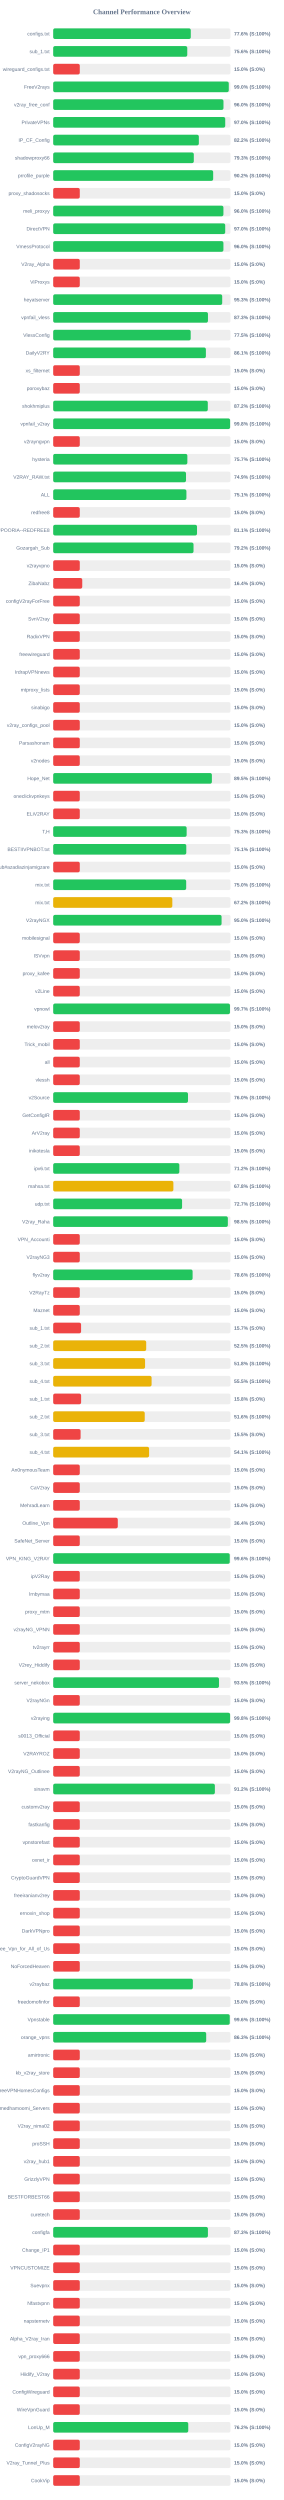
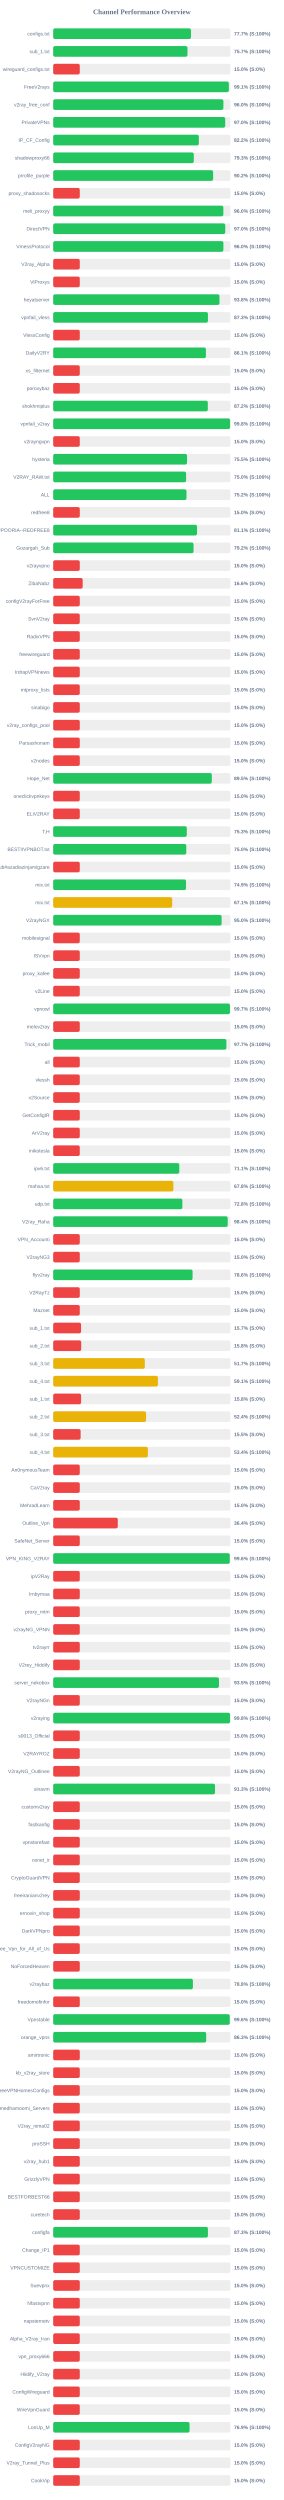
<svg xmlns="http://www.w3.org/2000/svg" width="800" height="7050" version="1.1">
  <style>
        .row { font: 14px Arial; fill: #64748b; }
        .score { font: bold 14px Arial; fill: #64748b; }
    </style>
  <text x="400" y="40" text-anchor="middle" font-size="20px" font-weight="bold" fill="#64748b">Channel Performance Overview</text>
  <rect x="150" y="80" width="500" height="30" fill="#eee" rx="5" />
-   <rect x="150" y="80" width="388.0" height="30" fill="#22c55e" rx="5" />
+   <rect x="150" y="80" width="388.55" height="30" fill="#22c55e" rx="5" />
  <text x="140" y="100" text-anchor="end" class="row">configs.txt</text>
-   <text x="660" y="100" text-anchor="start" class="score">77.6% (S:100%)</text>
+   <text x="660" y="100" text-anchor="start" class="score">77.7% (S:100%)</text>
  <rect x="150" y="130" width="500" height="30" fill="#eee" rx="5" />
-   <rect x="150" y="130" width="378.1" height="30" fill="#22c55e" rx="5" />
+   <rect x="150" y="130" width="378.7" height="30" fill="#22c55e" rx="5" />
  <text x="140" y="150" text-anchor="end" class="row">sub_1.txt</text>
-   <text x="660" y="150" text-anchor="start" class="score">75.6% (S:100%)</text>
+   <text x="660" y="150" text-anchor="start" class="score">75.7% (S:100%)</text>
  <rect x="150" y="180" width="500" height="30" fill="#eee" rx="5" />
  <rect x="150" y="180" width="75.0" height="30" fill="#ef4444" rx="5" />
  <text x="140" y="200" text-anchor="end" class="row">wireguard_configs.txt</text>
  <text x="660" y="200" text-anchor="start" class="score">15.0% (S:0%)</text>
  <rect x="150" y="230" width="500" height="30" fill="#eee" rx="5" />
-   <rect x="150" y="230" width="495.15" height="30" fill="#22c55e" rx="5" />
+   <rect x="150" y="230" width="495.35" height="30" fill="#22c55e" rx="5" />
  <text x="140" y="250" text-anchor="end" class="row">FreeV2rays</text>
-   <text x="660" y="250" text-anchor="start" class="score">99.0% (S:100%)</text>
+   <text x="660" y="250" text-anchor="start" class="score">99.1% (S:100%)</text>
  <rect x="150" y="280" width="500" height="30" fill="#eee" rx="5" />
-   <rect x="150" y="280" width="480.2" height="30" fill="#22c55e" rx="5" />
+   <rect x="150" y="280" width="480.0" height="30" fill="#22c55e" rx="5" />
  <text x="140" y="300" text-anchor="end" class="row">v2ray_free_conf</text>
  <text x="660" y="300" text-anchor="start" class="score">96.0% (S:100%)</text>
  <rect x="150" y="330" width="500" height="30" fill="#eee" rx="5" />
-   <rect x="150" y="330" width="485.15" height="30" fill="#22c55e" rx="5" />
+   <rect x="150" y="330" width="485.1" height="30" fill="#22c55e" rx="5" />
  <text x="140" y="350" text-anchor="end" class="row">PrivateVPNs</text>
  <text x="660" y="350" text-anchor="start" class="score">97.0% (S:100%)</text>
  <rect x="150" y="380" width="500" height="30" fill="#eee" rx="5" />
  <rect x="150" y="380" width="410.75" height="30" fill="#22c55e" rx="5" />
  <text x="140" y="400" text-anchor="end" class="row">IP_CF_Config</text>
  <text x="660" y="400" text-anchor="start" class="score">82.2% (S:100%)</text>
  <rect x="150" y="430" width="500" height="30" fill="#eee" rx="5" />
-   <rect x="150" y="430" width="396.55" height="30" fill="#22c55e" rx="5" />
+   <rect x="150" y="430" width="396.5" height="30" fill="#22c55e" rx="5" />
  <text x="140" y="450" text-anchor="end" class="row">shadowproxy66</text>
  <text x="660" y="450" text-anchor="start" class="score">79.3% (S:100%)</text>
  <rect x="150" y="480" width="500" height="30" fill="#eee" rx="5" />
-   <rect x="150" y="480" width="451.15" height="30" fill="#22c55e" rx="5" />
+   <rect x="150" y="480" width="451.05" height="30" fill="#22c55e" rx="5" />
  <text x="140" y="500" text-anchor="end" class="row">prrofile_purple</text>
  <text x="660" y="500" text-anchor="start" class="score">90.2% (S:100%)</text>
  <rect x="150" y="530" width="500" height="30" fill="#eee" rx="5" />
  <rect x="150" y="530" width="75.0" height="30" fill="#ef4444" rx="5" />
  <text x="140" y="550" text-anchor="end" class="row">proxy_shadosocks</text>
  <text x="660" y="550" text-anchor="start" class="score">15.0% (S:0%)</text>
  <rect x="150" y="580" width="500" height="30" fill="#eee" rx="5" />
-   <rect x="150" y="580" width="480.05" height="30" fill="#22c55e" rx="5" />
+   <rect x="150" y="580" width="479.85" height="30" fill="#22c55e" rx="5" />
  <text x="140" y="600" text-anchor="end" class="row">meli_proxyy</text>
  <text x="660" y="600" text-anchor="start" class="score">96.0% (S:100%)</text>
  <rect x="150" y="630" width="500" height="30" fill="#eee" rx="5" />
-   <rect x="150" y="630" width="485.1" height="30" fill="#22c55e" rx="5" />
+   <rect x="150" y="630" width="485.2" height="30" fill="#22c55e" rx="5" />
  <text x="140" y="650" text-anchor="end" class="row">DirectVPN</text>
  <text x="660" y="650" text-anchor="start" class="score">97.0% (S:100%)</text>
  <rect x="150" y="680" width="500" height="30" fill="#eee" rx="5" />
-   <rect x="150" y="680" width="480.05" height="30" fill="#22c55e" rx="5" />
+   <rect x="150" y="680" width="480.0" height="30" fill="#22c55e" rx="5" />
  <text x="140" y="700" text-anchor="end" class="row">VmessProtocol</text>
  <text x="660" y="700" text-anchor="start" class="score">96.0% (S:100%)</text>
  <rect x="150" y="730" width="500" height="30" fill="#eee" rx="5" />
  <rect x="150" y="730" width="75.0" height="30" fill="#ef4444" rx="5" />
  <text x="140" y="750" text-anchor="end" class="row">V2ray_Alpha</text>
  <text x="660" y="750" text-anchor="start" class="score">15.0% (S:0%)</text>
  <rect x="150" y="780" width="500" height="30" fill="#eee" rx="5" />
  <rect x="150" y="780" width="75.0" height="30" fill="#ef4444" rx="5" />
  <text x="140" y="800" text-anchor="end" class="row">ViProxys</text>
  <text x="660" y="800" text-anchor="start" class="score">15.0% (S:0%)</text>
  <rect x="150" y="830" width="500" height="30" fill="#eee" rx="5" />
-   <rect x="150" y="830" width="476.6" height="30" fill="#22c55e" rx="5" />
+   <rect x="150" y="830" width="468.95" height="30" fill="#22c55e" rx="5" />
  <text x="140" y="850" text-anchor="end" class="row">heyatserver</text>
-   <text x="660" y="850" text-anchor="start" class="score">95.3% (S:100%)</text>
+   <text x="660" y="850" text-anchor="start" class="score">93.8% (S:100%)</text>
  <rect x="150" y="880" width="500" height="30" fill="#eee" rx="5" />
-   <rect x="150" y="880" width="436.45" height="30" fill="#22c55e" rx="5" />
+   <rect x="150" y="880" width="436.4" height="30" fill="#22c55e" rx="5" />
  <text x="140" y="900" text-anchor="end" class="row">vpnfail_vless</text>
  <text x="660" y="900" text-anchor="start" class="score">87.3% (S:100%)</text>
  <rect x="150" y="930" width="500" height="30" fill="#eee" rx="5" />
-   <rect x="150" y="930" width="387.75" height="30" fill="#22c55e" rx="5" />
+   <rect x="150" y="930" width="75.0" height="30" fill="#ef4444" rx="5" />
  <text x="140" y="950" text-anchor="end" class="row">VlessConfig</text>
-   <text x="660" y="950" text-anchor="start" class="score">77.5% (S:100%)</text>
+   <text x="660" y="950" text-anchor="start" class="score">15.0% (S:0%)</text>
  <rect x="150" y="980" width="500" height="30" fill="#eee" rx="5" />
-   <rect x="150" y="980" width="430.6" height="30" fill="#22c55e" rx="5" />
+   <rect x="150" y="980" width="430.7" height="30" fill="#22c55e" rx="5" />
  <text x="140" y="1000" text-anchor="end" class="row">DailyV2RY</text>
  <text x="660" y="1000" text-anchor="start" class="score">86.1% (S:100%)</text>
  <rect x="150" y="1030" width="500" height="30" fill="#eee" rx="5" />
  <rect x="150" y="1030" width="75.0" height="30" fill="#ef4444" rx="5" />
  <text x="140" y="1050" text-anchor="end" class="row">xs_filternet</text>
  <text x="660" y="1050" text-anchor="start" class="score">15.0% (S:0%)</text>
  <rect x="150" y="1080" width="500" height="30" fill="#eee" rx="5" />
  <rect x="150" y="1080" width="75.0" height="30" fill="#ef4444" rx="5" />
  <text x="140" y="1100" text-anchor="end" class="row">poroxybaz</text>
  <text x="660" y="1100" text-anchor="start" class="score">15.0% (S:0%)</text>
  <rect x="150" y="1130" width="500" height="30" fill="#eee" rx="5" />
-   <rect x="150" y="1130" width="436.0" height="30" fill="#22c55e" rx="5" />
+   <rect x="150" y="1130" width="436.05" height="30" fill="#22c55e" rx="5" />
  <text x="140" y="1150" text-anchor="end" class="row">shokhmiplus</text>
  <text x="660" y="1150" text-anchor="start" class="score">87.2% (S:100%)</text>
  <rect x="150" y="1180" width="500" height="30" fill="#eee" rx="5" />
  <rect x="150" y="1180" width="498.9" height="30" fill="#22c55e" rx="5" />
  <text x="140" y="1200" text-anchor="end" class="row">vpnfail_v2ray</text>
  <text x="660" y="1200" text-anchor="start" class="score">99.8% (S:100%)</text>
  <rect x="150" y="1230" width="500" height="30" fill="#eee" rx="5" />
  <rect x="150" y="1230" width="75.0" height="30" fill="#ef4444" rx="5" />
  <text x="140" y="1250" text-anchor="end" class="row">v2rayngvpn</text>
  <text x="660" y="1250" text-anchor="start" class="score">15.0% (S:0%)</text>
  <rect x="150" y="1280" width="500" height="30" fill="#eee" rx="5" />
-   <rect x="150" y="1280" width="378.35" height="30" fill="#22c55e" rx="5" />
+   <rect x="150" y="1280" width="377.45" height="30" fill="#22c55e" rx="5" />
  <text x="140" y="1300" text-anchor="end" class="row">hysteria</text>
-   <text x="660" y="1300" text-anchor="start" class="score">75.7% (S:100%)</text>
+   <text x="660" y="1300" text-anchor="start" class="score">75.5% (S:100%)</text>
  <rect x="150" y="1330" width="500" height="30" fill="#eee" rx="5" />
-   <rect x="150" y="1330" width="374.55" height="30" fill="#22c55e" rx="5" />
+   <rect x="150" y="1330" width="374.8" height="30" fill="#22c55e" rx="5" />
  <text x="140" y="1350" text-anchor="end" class="row">V2RAY_RAW.txt</text>
-   <text x="660" y="1350" text-anchor="start" class="score">74.9% (S:100%)</text>
+   <text x="660" y="1350" text-anchor="start" class="score">75.0% (S:100%)</text>
  <rect x="150" y="1380" width="500" height="30" fill="#eee" rx="5" />
-   <rect x="150" y="1380" width="375.7" height="30" fill="#22c55e" rx="5" />
+   <rect x="150" y="1380" width="375.95" height="30" fill="#22c55e" rx="5" />
  <text x="140" y="1400" text-anchor="end" class="row">ALL</text>
-   <text x="660" y="1400" text-anchor="start" class="score">75.1% (S:100%)</text>
+   <text x="660" y="1400" text-anchor="start" class="score">75.2% (S:100%)</text>
  <rect x="150" y="1430" width="500" height="30" fill="#eee" rx="5" />
  <rect x="150" y="1430" width="75.0" height="30" fill="#ef4444" rx="5" />
  <text x="140" y="1450" text-anchor="end" class="row">redfree8</text>
  <text x="660" y="1450" text-anchor="start" class="score">15.0% (S:0%)</text>
  <rect x="150" y="1480" width="500" height="30" fill="#eee" rx="5" />
-   <rect x="150" y="1480" width="405.6" height="30" fill="#22c55e" rx="5" />
+   <rect x="150" y="1480" width="405.65" height="30" fill="#22c55e" rx="5" />
  <text x="140" y="1500" text-anchor="end" class="row">POORIA--REDFREE8.txt#POORIA--REDFREE8</text>
  <text x="660" y="1500" text-anchor="start" class="score">81.1% (S:100%)</text>
  <rect x="150" y="1530" width="500" height="30" fill="#eee" rx="5" />
-   <rect x="150" y="1530" width="395.75" height="30" fill="#22c55e" rx="5" />
+   <rect x="150" y="1530" width="395.8" height="30" fill="#22c55e" rx="5" />
  <text x="140" y="1550" text-anchor="end" class="row">Gozargah_Sub</text>
  <text x="660" y="1550" text-anchor="start" class="score">79.2% (S:100%)</text>
  <rect x="150" y="1580" width="500" height="30" fill="#eee" rx="5" />
  <rect x="150" y="1580" width="75.0" height="30" fill="#ef4444" rx="5" />
  <text x="140" y="1600" text-anchor="end" class="row">v2rayvpno</text>
  <text x="660" y="1600" text-anchor="start" class="score">15.0% (S:0%)</text>
  <rect x="150" y="1630" width="500" height="30" fill="#eee" rx="5" />
-   <rect x="150" y="1630" width="81.95" height="30" fill="#ef4444" rx="5" />
+   <rect x="150" y="1630" width="83.15" height="30" fill="#ef4444" rx="5" />
  <text x="140" y="1650" text-anchor="end" class="row">ZibaNabz</text>
-   <text x="660" y="1650" text-anchor="start" class="score">16.4% (S:0%)</text>
+   <text x="660" y="1650" text-anchor="start" class="score">16.6% (S:0%)</text>
  <rect x="150" y="1680" width="500" height="30" fill="#eee" rx="5" />
  <rect x="150" y="1680" width="75.0" height="30" fill="#ef4444" rx="5" />
  <text x="140" y="1700" text-anchor="end" class="row">configV2rayForFree</text>
  <text x="660" y="1700" text-anchor="start" class="score">15.0% (S:0%)</text>
  <rect x="150" y="1730" width="500" height="30" fill="#eee" rx="5" />
  <rect x="150" y="1730" width="75.0" height="30" fill="#ef4444" rx="5" />
  <text x="140" y="1750" text-anchor="end" class="row">SvnV2ray</text>
  <text x="660" y="1750" text-anchor="start" class="score">15.0% (S:0%)</text>
  <rect x="150" y="1780" width="500" height="30" fill="#eee" rx="5" />
  <rect x="150" y="1780" width="75.0" height="30" fill="#ef4444" rx="5" />
  <text x="140" y="1800" text-anchor="end" class="row">RadixVPN</text>
  <text x="660" y="1800" text-anchor="start" class="score">15.0% (S:0%)</text>
  <rect x="150" y="1830" width="500" height="30" fill="#eee" rx="5" />
  <rect x="150" y="1830" width="75.0" height="30" fill="#ef4444" rx="5" />
  <text x="140" y="1850" text-anchor="end" class="row">freewireguard</text>
  <text x="660" y="1850" text-anchor="start" class="score">15.0% (S:0%)</text>
  <rect x="150" y="1880" width="500" height="30" fill="#eee" rx="5" />
  <rect x="150" y="1880" width="75.0" height="30" fill="#ef4444" rx="5" />
  <text x="140" y="1900" text-anchor="end" class="row">IrdrapVPNnews</text>
  <text x="660" y="1900" text-anchor="start" class="score">15.0% (S:0%)</text>
  <rect x="150" y="1930" width="500" height="30" fill="#eee" rx="5" />
  <rect x="150" y="1930" width="75.0" height="30" fill="#ef4444" rx="5" />
  <text x="140" y="1950" text-anchor="end" class="row">mtproxy_lists</text>
  <text x="660" y="1950" text-anchor="start" class="score">15.0% (S:0%)</text>
  <rect x="150" y="1980" width="500" height="30" fill="#eee" rx="5" />
  <rect x="150" y="1980" width="75.0" height="30" fill="#ef4444" rx="5" />
  <text x="140" y="2000" text-anchor="end" class="row">sinabigo</text>
  <text x="660" y="2000" text-anchor="start" class="score">15.0% (S:0%)</text>
  <rect x="150" y="2030" width="500" height="30" fill="#eee" rx="5" />
  <rect x="150" y="2030" width="75.0" height="30" fill="#ef4444" rx="5" />
  <text x="140" y="2050" text-anchor="end" class="row">v2ray_configs_pool</text>
  <text x="660" y="2050" text-anchor="start" class="score">15.0% (S:0%)</text>
  <rect x="150" y="2080" width="500" height="30" fill="#eee" rx="5" />
  <rect x="150" y="2080" width="75.0" height="30" fill="#ef4444" rx="5" />
  <text x="140" y="2100" text-anchor="end" class="row">Parsashonam</text>
  <text x="660" y="2100" text-anchor="start" class="score">15.0% (S:0%)</text>
  <rect x="150" y="2130" width="500" height="30" fill="#eee" rx="5" />
  <rect x="150" y="2130" width="75.0" height="30" fill="#ef4444" rx="5" />
  <text x="140" y="2150" text-anchor="end" class="row">v2nodes</text>
  <text x="660" y="2150" text-anchor="start" class="score">15.0% (S:0%)</text>
  <rect x="150" y="2180" width="500" height="30" fill="#eee" rx="5" />
-   <rect x="150" y="2180" width="447.5" height="30" fill="#22c55e" rx="5" />
+   <rect x="150" y="2180" width="447.3" height="30" fill="#22c55e" rx="5" />
  <text x="140" y="2200" text-anchor="end" class="row">Hope_Net</text>
  <text x="660" y="2200" text-anchor="start" class="score">89.5% (S:100%)</text>
  <rect x="150" y="2230" width="500" height="30" fill="#eee" rx="5" />
  <rect x="150" y="2230" width="75.0" height="30" fill="#ef4444" rx="5" />
  <text x="140" y="2250" text-anchor="end" class="row">oneclickvpnkeys</text>
  <text x="660" y="2250" text-anchor="start" class="score">15.0% (S:0%)</text>
  <rect x="150" y="2280" width="500" height="30" fill="#eee" rx="5" />
  <rect x="150" y="2280" width="75.0" height="30" fill="#ef4444" rx="5" />
  <text x="140" y="2300" text-anchor="end" class="row">ELiV2RAY</text>
  <text x="660" y="2300" text-anchor="start" class="score">15.0% (S:0%)</text>
  <rect x="150" y="2330" width="500" height="30" fill="#eee" rx="5" />
-   <rect x="150" y="2330" width="376.35" height="30" fill="#22c55e" rx="5" />
+   <rect x="150" y="2330" width="376.75" height="30" fill="#22c55e" rx="5" />
  <text x="140" y="2350" text-anchor="end" class="row">T,H</text>
  <text x="660" y="2350" text-anchor="start" class="score">75.3% (S:100%)</text>
  <rect x="150" y="2380" width="500" height="30" fill="#eee" rx="5" />
-   <rect x="150" y="2380" width="375.35" height="30" fill="#22c55e" rx="5" />
+   <rect x="150" y="2380" width="375.25" height="30" fill="#22c55e" rx="5" />
  <text x="140" y="2400" text-anchor="end" class="row">BESTIIVPNBOT.txt</text>
-   <text x="660" y="2400" text-anchor="start" class="score">75.1% (S:100%)</text>
+   <text x="660" y="2400" text-anchor="start" class="score">75.0% (S:100%)</text>
  <rect x="150" y="2430" width="500" height="30" fill="#eee" rx="5" />
  <rect x="150" y="2430" width="75.0" height="30" fill="#ef4444" rx="5" />
  <text x="140" y="2450" text-anchor="end" class="row">Sub#azadiazinjamigzare</text>
  <text x="660" y="2450" text-anchor="start" class="score">15.0% (S:0%)</text>
  <rect x="150" y="2480" width="500" height="30" fill="#eee" rx="5" />
-   <rect x="150" y="2480" width="375.05" height="30" fill="#22c55e" rx="5" />
+   <rect x="150" y="2480" width="374.6" height="30" fill="#22c55e" rx="5" />
  <text x="140" y="2500" text-anchor="end" class="row">mix.txt</text>
-   <text x="660" y="2500" text-anchor="start" class="score">75.0% (S:100%)</text>
+   <text x="660" y="2500" text-anchor="start" class="score">74.9% (S:100%)</text>
  <rect x="150" y="2530" width="500" height="30" fill="#eee" rx="5" />
-   <rect x="150" y="2530" width="335.95" height="30" fill="#eab308" rx="5" />
+   <rect x="150" y="2530" width="335.55" height="30" fill="#eab308" rx="5" />
  <text x="140" y="2550" text-anchor="end" class="row">mix.txt</text>
-   <text x="660" y="2550" text-anchor="start" class="score">67.2% (S:100%)</text>
+   <text x="660" y="2550" text-anchor="start" class="score">67.1% (S:100%)</text>
  <rect x="150" y="2580" width="500" height="30" fill="#eee" rx="5" />
-   <rect x="150" y="2580" width="474.85" height="30" fill="#22c55e" rx="5" />
+   <rect x="150" y="2580" width="474.95" height="30" fill="#22c55e" rx="5" />
  <text x="140" y="2600" text-anchor="end" class="row">V2rayNGX</text>
  <text x="660" y="2600" text-anchor="start" class="score">95.0% (S:100%)</text>
  <rect x="150" y="2630" width="500" height="30" fill="#eee" rx="5" />
  <rect x="150" y="2630" width="75.0" height="30" fill="#ef4444" rx="5" />
  <text x="140" y="2650" text-anchor="end" class="row">mobilesignal</text>
  <text x="660" y="2650" text-anchor="start" class="score">15.0% (S:0%)</text>
  <rect x="150" y="2680" width="500" height="30" fill="#eee" rx="5" />
  <rect x="150" y="2680" width="75.0" height="30" fill="#ef4444" rx="5" />
  <text x="140" y="2700" text-anchor="end" class="row">ISVvpn</text>
  <text x="660" y="2700" text-anchor="start" class="score">15.0% (S:0%)</text>
  <rect x="150" y="2730" width="500" height="30" fill="#eee" rx="5" />
  <rect x="150" y="2730" width="75.0" height="30" fill="#ef4444" rx="5" />
  <text x="140" y="2750" text-anchor="end" class="row">proxy_kafee</text>
  <text x="660" y="2750" text-anchor="start" class="score">15.0% (S:0%)</text>
  <rect x="150" y="2780" width="500" height="30" fill="#eee" rx="5" />
  <rect x="150" y="2780" width="75.0" height="30" fill="#ef4444" rx="5" />
  <text x="140" y="2800" text-anchor="end" class="row">v2Line</text>
  <text x="660" y="2800" text-anchor="start" class="score">15.0% (S:0%)</text>
  <rect x="150" y="2830" width="500" height="30" fill="#eee" rx="5" />
-   <rect x="150" y="2830" width="498.55" height="30" fill="#22c55e" rx="5" />
+   <rect x="150" y="2830" width="498.5" height="30" fill="#22c55e" rx="5" />
  <text x="140" y="2850" text-anchor="end" class="row">vpnowl</text>
  <text x="660" y="2850" text-anchor="start" class="score">99.7% (S:100%)</text>
  <rect x="150" y="2880" width="500" height="30" fill="#eee" rx="5" />
  <rect x="150" y="2880" width="75.0" height="30" fill="#ef4444" rx="5" />
  <text x="140" y="2900" text-anchor="end" class="row">melov2ray</text>
  <text x="660" y="2900" text-anchor="start" class="score">15.0% (S:0%)</text>
  <rect x="150" y="2930" width="500" height="30" fill="#eee" rx="5" />
-   <rect x="150" y="2930" width="75.0" height="30" fill="#ef4444" rx="5" />
+   <rect x="150" y="2930" width="488.45" height="30" fill="#22c55e" rx="5" />
  <text x="140" y="2950" text-anchor="end" class="row">Trick_mobil</text>
-   <text x="660" y="2950" text-anchor="start" class="score">15.0% (S:0%)</text>
+   <text x="660" y="2950" text-anchor="start" class="score">97.7% (S:100%)</text>
  <rect x="150" y="2980" width="500" height="30" fill="#eee" rx="5" />
  <rect x="150" y="2980" width="75.0" height="30" fill="#ef4444" rx="5" />
  <text x="140" y="3000" text-anchor="end" class="row">all</text>
  <text x="660" y="3000" text-anchor="start" class="score">15.0% (S:0%)</text>
  <rect x="150" y="3030" width="500" height="30" fill="#eee" rx="5" />
  <rect x="150" y="3030" width="75.0" height="30" fill="#ef4444" rx="5" />
  <text x="140" y="3050" text-anchor="end" class="row">vlessh</text>
  <text x="660" y="3050" text-anchor="start" class="score">15.0% (S:0%)</text>
  <rect x="150" y="3080" width="500" height="30" fill="#eee" rx="5" />
-   <rect x="150" y="3080" width="380.15" height="30" fill="#22c55e" rx="5" />
+   <rect x="150" y="3080" width="75.0" height="30" fill="#ef4444" rx="5" />
  <text x="140" y="3100" text-anchor="end" class="row">v2Source</text>
-   <text x="660" y="3100" text-anchor="start" class="score">76.0% (S:100%)</text>
+   <text x="660" y="3100" text-anchor="start" class="score">15.0% (S:0%)</text>
  <rect x="150" y="3130" width="500" height="30" fill="#eee" rx="5" />
  <rect x="150" y="3130" width="75.0" height="30" fill="#ef4444" rx="5" />
  <text x="140" y="3150" text-anchor="end" class="row">GetConfigIR</text>
  <text x="660" y="3150" text-anchor="start" class="score">15.0% (S:0%)</text>
  <rect x="150" y="3180" width="500" height="30" fill="#eee" rx="5" />
  <rect x="150" y="3180" width="75.0" height="30" fill="#ef4444" rx="5" />
  <text x="140" y="3200" text-anchor="end" class="row">ArV2ray</text>
  <text x="660" y="3200" text-anchor="start" class="score">15.0% (S:0%)</text>
  <rect x="150" y="3230" width="500" height="30" fill="#eee" rx="5" />
  <rect x="150" y="3230" width="75.0" height="30" fill="#ef4444" rx="5" />
  <text x="140" y="3250" text-anchor="end" class="row">inikotesla</text>
  <text x="660" y="3250" text-anchor="start" class="score">15.0% (S:0%)</text>
  <rect x="150" y="3280" width="500" height="30" fill="#eee" rx="5" />
-   <rect x="150" y="3280" width="355.75" height="30" fill="#22c55e" rx="5" />
+   <rect x="150" y="3280" width="355.6" height="30" fill="#22c55e" rx="5" />
  <text x="140" y="3300" text-anchor="end" class="row">ipv6.txt</text>
-   <text x="660" y="3300" text-anchor="start" class="score">71.2% (S:100%)</text>
+   <text x="660" y="3300" text-anchor="start" class="score">71.1% (S:100%)</text>
  <rect x="150" y="3330" width="500" height="30" fill="#eee" rx="5" />
  <rect x="150" y="3330" width="338.95" height="30" fill="#eab308" rx="5" />
  <text x="140" y="3350" text-anchor="end" class="row">mahsa.txt</text>
  <text x="660" y="3350" text-anchor="start" class="score">67.8% (S:100%)</text>
  <rect x="150" y="3380" width="500" height="30" fill="#eee" rx="5" />
-   <rect x="150" y="3380" width="363.45" height="30" fill="#22c55e" rx="5" />
+   <rect x="150" y="3380" width="364.25" height="30" fill="#22c55e" rx="5" />
  <text x="140" y="3400" text-anchor="end" class="row">udp.txt</text>
-   <text x="660" y="3400" text-anchor="start" class="score">72.7% (S:100%)</text>
+   <text x="660" y="3400" text-anchor="start" class="score">72.8% (S:100%)</text>
  <rect x="150" y="3430" width="500" height="30" fill="#eee" rx="5" />
-   <rect x="150" y="3430" width="492.55" height="30" fill="#22c55e" rx="5" />
+   <rect x="150" y="3430" width="492.15" height="30" fill="#22c55e" rx="5" />
  <text x="140" y="3450" text-anchor="end" class="row">V2ray_Raha</text>
-   <text x="660" y="3450" text-anchor="start" class="score">98.5% (S:100%)</text>
+   <text x="660" y="3450" text-anchor="start" class="score">98.4% (S:100%)</text>
  <rect x="150" y="3480" width="500" height="30" fill="#eee" rx="5" />
  <rect x="150" y="3480" width="75.0" height="30" fill="#ef4444" rx="5" />
  <text x="140" y="3500" text-anchor="end" class="row">VPN_Accounti</text>
  <text x="660" y="3500" text-anchor="start" class="score">15.0% (S:0%)</text>
  <rect x="150" y="3530" width="500" height="30" fill="#eee" rx="5" />
  <rect x="150" y="3530" width="75.0" height="30" fill="#ef4444" rx="5" />
  <text x="140" y="3550" text-anchor="end" class="row">V2rayNG3</text>
  <text x="660" y="3550" text-anchor="start" class="score">15.0% (S:0%)</text>
  <rect x="150" y="3580" width="500" height="30" fill="#eee" rx="5" />
-   <rect x="150" y="3580" width="393.15" height="30" fill="#22c55e" rx="5" />
+   <rect x="150" y="3580" width="393.05" height="30" fill="#22c55e" rx="5" />
  <text x="140" y="3600" text-anchor="end" class="row">flyv2ray</text>
  <text x="660" y="3600" text-anchor="start" class="score">78.6% (S:100%)</text>
  <rect x="150" y="3630" width="500" height="30" fill="#eee" rx="5" />
  <rect x="150" y="3630" width="75.0" height="30" fill="#ef4444" rx="5" />
  <text x="140" y="3650" text-anchor="end" class="row">V2RayTz</text>
  <text x="660" y="3650" text-anchor="start" class="score">15.0% (S:0%)</text>
  <rect x="150" y="3680" width="500" height="30" fill="#eee" rx="5" />
  <rect x="150" y="3680" width="75.0" height="30" fill="#ef4444" rx="5" />
  <text x="140" y="3700" text-anchor="end" class="row">Maznet</text>
  <text x="660" y="3700" text-anchor="start" class="score">15.0% (S:0%)</text>
  <rect x="150" y="3730" width="500" height="30" fill="#eee" rx="5" />
  <rect x="150" y="3730" width="78.65" height="30" fill="#ef4444" rx="5" />
  <text x="140" y="3750" text-anchor="end" class="row">sub_1.txt</text>
  <text x="660" y="3750" text-anchor="start" class="score">15.7% (S:0%)</text>
  <rect x="150" y="3780" width="500" height="30" fill="#eee" rx="5" />
-   <rect x="150" y="3780" width="262.3" height="30" fill="#eab308" rx="5" />
+   <rect x="150" y="3780" width="79.05" height="30" fill="#ef4444" rx="5" />
  <text x="140" y="3800" text-anchor="end" class="row">sub_2.txt</text>
-   <text x="660" y="3800" text-anchor="start" class="score">52.5% (S:100%)</text>
+   <text x="660" y="3800" text-anchor="start" class="score">15.8% (S:0%)</text>
  <rect x="150" y="3830" width="500" height="30" fill="#eee" rx="5" />
-   <rect x="150" y="3830" width="259.1" height="30" fill="#eab308" rx="5" />
+   <rect x="150" y="3830" width="258.4" height="30" fill="#eab308" rx="5" />
  <text x="140" y="3850" text-anchor="end" class="row">sub_3.txt</text>
-   <text x="660" y="3850" text-anchor="start" class="score">51.8% (S:100%)</text>
+   <text x="660" y="3850" text-anchor="start" class="score">51.7% (S:100%)</text>
  <rect x="150" y="3880" width="500" height="30" fill="#eee" rx="5" />
-   <rect x="150" y="3880" width="277.5" height="30" fill="#eab308" rx="5" />
+   <rect x="150" y="3880" width="295.35" height="30" fill="#eab308" rx="5" />
  <text x="140" y="3900" text-anchor="end" class="row">sub_4.txt</text>
-   <text x="660" y="3900" text-anchor="start" class="score">55.5% (S:100%)</text>
+   <text x="660" y="3900" text-anchor="start" class="score">59.1% (S:100%)</text>
  <rect x="150" y="3930" width="500" height="30" fill="#eee" rx="5" />
  <rect x="150" y="3930" width="78.75" height="30" fill="#ef4444" rx="5" />
  <text x="140" y="3950" text-anchor="end" class="row">sub_1.txt</text>
  <text x="660" y="3950" text-anchor="start" class="score">15.8% (S:0%)</text>
  <rect x="150" y="3980" width="500" height="30" fill="#eee" rx="5" />
-   <rect x="150" y="3980" width="258.15" height="30" fill="#eab308" rx="5" />
+   <rect x="150" y="3980" width="261.9" height="30" fill="#eab308" rx="5" />
  <text x="140" y="4000" text-anchor="end" class="row">sub_2.txt</text>
-   <text x="660" y="4000" text-anchor="start" class="score">51.6% (S:100%)</text>
+   <text x="660" y="4000" text-anchor="start" class="score">52.4% (S:100%)</text>
  <rect x="150" y="4030" width="500" height="30" fill="#eee" rx="5" />
-   <rect x="150" y="4030" width="77.3" height="30" fill="#ef4444" rx="5" />
+   <rect x="150" y="4030" width="77.4" height="30" fill="#ef4444" rx="5" />
  <text x="140" y="4050" text-anchor="end" class="row">sub_3.txt</text>
  <text x="660" y="4050" text-anchor="start" class="score">15.5% (S:0%)</text>
  <rect x="150" y="4080" width="500" height="30" fill="#eee" rx="5" />
-   <rect x="150" y="4080" width="270.45" height="30" fill="#eab308" rx="5" />
+   <rect x="150" y="4080" width="267.0" height="30" fill="#eab308" rx="5" />
  <text x="140" y="4100" text-anchor="end" class="row">sub_4.txt</text>
-   <text x="660" y="4100" text-anchor="start" class="score">54.1% (S:100%)</text>
+   <text x="660" y="4100" text-anchor="start" class="score">53.4% (S:100%)</text>
  <rect x="150" y="4130" width="500" height="30" fill="#eee" rx="5" />
  <rect x="150" y="4130" width="75.0" height="30" fill="#ef4444" rx="5" />
  <text x="140" y="4150" text-anchor="end" class="row">An0nymousTeam</text>
  <text x="660" y="4150" text-anchor="start" class="score">15.0% (S:0%)</text>
  <rect x="150" y="4180" width="500" height="30" fill="#eee" rx="5" />
  <rect x="150" y="4180" width="75.0" height="30" fill="#ef4444" rx="5" />
  <text x="140" y="4200" text-anchor="end" class="row">CaV2ray</text>
  <text x="660" y="4200" text-anchor="start" class="score">15.0% (S:0%)</text>
  <rect x="150" y="4230" width="500" height="30" fill="#eee" rx="5" />
  <rect x="150" y="4230" width="75.0" height="30" fill="#ef4444" rx="5" />
  <text x="140" y="4250" text-anchor="end" class="row">MehradLearn</text>
  <text x="660" y="4250" text-anchor="start" class="score">15.0% (S:0%)</text>
  <rect x="150" y="4280" width="500" height="30" fill="#eee" rx="5" />
  <rect x="150" y="4280" width="182.15" height="30" fill="#ef4444" rx="5" />
  <text x="140" y="4300" text-anchor="end" class="row">Outline_Vpn</text>
  <text x="660" y="4300" text-anchor="start" class="score">36.4% (S:0%)</text>
  <rect x="150" y="4330" width="500" height="30" fill="#eee" rx="5" />
  <rect x="150" y="4330" width="75.0" height="30" fill="#ef4444" rx="5" />
  <text x="140" y="4350" text-anchor="end" class="row">SafeNet_Server</text>
  <text x="660" y="4350" text-anchor="start" class="score">15.0% (S:0%)</text>
  <rect x="150" y="4380" width="500" height="30" fill="#eee" rx="5" />
-   <rect x="150" y="4380" width="497.9" height="30" fill="#22c55e" rx="5" />
+   <rect x="150" y="4380" width="497.95" height="30" fill="#22c55e" rx="5" />
  <text x="140" y="4400" text-anchor="end" class="row">VPN_KING_V2RAY</text>
  <text x="660" y="4400" text-anchor="start" class="score">99.6% (S:100%)</text>
  <rect x="150" y="4430" width="500" height="30" fill="#eee" rx="5" />
  <rect x="150" y="4430" width="75.0" height="30" fill="#ef4444" rx="5" />
  <text x="140" y="4450" text-anchor="end" class="row">ipV2Ray</text>
  <text x="660" y="4450" text-anchor="start" class="score">15.0% (S:0%)</text>
  <rect x="150" y="4480" width="500" height="30" fill="#eee" rx="5" />
  <rect x="150" y="4480" width="75.0" height="30" fill="#ef4444" rx="5" />
  <text x="140" y="4500" text-anchor="end" class="row">lrnbymaa</text>
  <text x="660" y="4500" text-anchor="start" class="score">15.0% (S:0%)</text>
  <rect x="150" y="4530" width="500" height="30" fill="#eee" rx="5" />
  <rect x="150" y="4530" width="75.0" height="30" fill="#ef4444" rx="5" />
  <text x="140" y="4550" text-anchor="end" class="row">proxy_mtm</text>
  <text x="660" y="4550" text-anchor="start" class="score">15.0% (S:0%)</text>
  <rect x="150" y="4580" width="500" height="30" fill="#eee" rx="5" />
  <rect x="150" y="4580" width="75.0" height="30" fill="#ef4444" rx="5" />
  <text x="140" y="4600" text-anchor="end" class="row">v2rayNG_VPNN</text>
  <text x="660" y="4600" text-anchor="start" class="score">15.0% (S:0%)</text>
  <rect x="150" y="4630" width="500" height="30" fill="#eee" rx="5" />
  <rect x="150" y="4630" width="75.0" height="30" fill="#ef4444" rx="5" />
  <text x="140" y="4650" text-anchor="end" class="row">tv2rayrr</text>
  <text x="660" y="4650" text-anchor="start" class="score">15.0% (S:0%)</text>
  <rect x="150" y="4680" width="500" height="30" fill="#eee" rx="5" />
  <rect x="150" y="4680" width="75.0" height="30" fill="#ef4444" rx="5" />
  <text x="140" y="4700" text-anchor="end" class="row">V2rey_Hiddify</text>
  <text x="660" y="4700" text-anchor="start" class="score">15.0% (S:0%)</text>
  <rect x="150" y="4730" width="500" height="30" fill="#eee" rx="5" />
-   <rect x="150" y="4730" width="467.55" height="30" fill="#22c55e" rx="5" />
+   <rect x="150" y="4730" width="467.5" height="30" fill="#22c55e" rx="5" />
  <text x="140" y="4750" text-anchor="end" class="row">server_nekobox</text>
  <text x="660" y="4750" text-anchor="start" class="score">93.5% (S:100%)</text>
  <rect x="150" y="4780" width="500" height="30" fill="#eee" rx="5" />
  <rect x="150" y="4780" width="75.0" height="30" fill="#ef4444" rx="5" />
  <text x="140" y="4800" text-anchor="end" class="row">V2rayNGn</text>
  <text x="660" y="4800" text-anchor="start" class="score">15.0% (S:0%)</text>
  <rect x="150" y="4830" width="500" height="30" fill="#eee" rx="5" />
-   <rect x="150" y="4830" width="498.9" height="30" fill="#22c55e" rx="5" />
+   <rect x="150" y="4830" width="498.8" height="30" fill="#22c55e" rx="5" />
  <text x="140" y="4850" text-anchor="end" class="row">v2raying</text>
  <text x="660" y="4850" text-anchor="start" class="score">99.8% (S:100%)</text>
  <rect x="150" y="4880" width="500" height="30" fill="#eee" rx="5" />
  <rect x="150" y="4880" width="75.0" height="30" fill="#ef4444" rx="5" />
  <text x="140" y="4900" text-anchor="end" class="row">s0013_Official</text>
  <text x="660" y="4900" text-anchor="start" class="score">15.0% (S:0%)</text>
  <rect x="150" y="4930" width="500" height="30" fill="#eee" rx="5" />
  <rect x="150" y="4930" width="75.0" height="30" fill="#ef4444" rx="5" />
  <text x="140" y="4950" text-anchor="end" class="row">V2RAYROZ</text>
  <text x="660" y="4950" text-anchor="start" class="score">15.0% (S:0%)</text>
  <rect x="150" y="4980" width="500" height="30" fill="#eee" rx="5" />
  <rect x="150" y="4980" width="75.0" height="30" fill="#ef4444" rx="5" />
  <text x="140" y="5000" text-anchor="end" class="row">V2rayNG_Outlinee</text>
  <text x="660" y="5000" text-anchor="start" class="score">15.0% (S:0%)</text>
  <rect x="150" y="5030" width="500" height="30" fill="#eee" rx="5" />
-   <rect x="150" y="5030" width="455.95" height="30" fill="#22c55e" rx="5" />
+   <rect x="150" y="5030" width="456.3" height="30" fill="#22c55e" rx="5" />
  <text x="140" y="5050" text-anchor="end" class="row">sinavm</text>
-   <text x="660" y="5050" text-anchor="start" class="score">91.2% (S:100%)</text>
+   <text x="660" y="5050" text-anchor="start" class="score">91.3% (S:100%)</text>
  <rect x="150" y="5080" width="500" height="30" fill="#eee" rx="5" />
  <rect x="150" y="5080" width="75.0" height="30" fill="#ef4444" rx="5" />
  <text x="140" y="5100" text-anchor="end" class="row">customv2ray</text>
  <text x="660" y="5100" text-anchor="start" class="score">15.0% (S:0%)</text>
  <rect x="150" y="5130" width="500" height="30" fill="#eee" rx="5" />
  <rect x="150" y="5130" width="75.0" height="30" fill="#ef4444" rx="5" />
  <text x="140" y="5150" text-anchor="end" class="row">fastkanfig</text>
  <text x="660" y="5150" text-anchor="start" class="score">15.0% (S:0%)</text>
  <rect x="150" y="5180" width="500" height="30" fill="#eee" rx="5" />
  <rect x="150" y="5180" width="75.0" height="30" fill="#ef4444" rx="5" />
  <text x="140" y="5200" text-anchor="end" class="row">vpnstorefast</text>
  <text x="660" y="5200" text-anchor="start" class="score">15.0% (S:0%)</text>
  <rect x="150" y="5230" width="500" height="30" fill="#eee" rx="5" />
  <rect x="150" y="5230" width="75.0" height="30" fill="#ef4444" rx="5" />
  <text x="140" y="5250" text-anchor="end" class="row">oxnet_ir</text>
  <text x="660" y="5250" text-anchor="start" class="score">15.0% (S:0%)</text>
  <rect x="150" y="5280" width="500" height="30" fill="#eee" rx="5" />
  <rect x="150" y="5280" width="75.0" height="30" fill="#ef4444" rx="5" />
  <text x="140" y="5300" text-anchor="end" class="row">CryptoGuardVPN</text>
  <text x="660" y="5300" text-anchor="start" class="score">15.0% (S:0%)</text>
  <rect x="150" y="5330" width="500" height="30" fill="#eee" rx="5" />
  <rect x="150" y="5330" width="75.0" height="30" fill="#ef4444" rx="5" />
  <text x="140" y="5350" text-anchor="end" class="row">freeiranianv2rey</text>
  <text x="660" y="5350" text-anchor="start" class="score">15.0% (S:0%)</text>
  <rect x="150" y="5380" width="500" height="30" fill="#eee" rx="5" />
  <rect x="150" y="5380" width="75.0" height="30" fill="#ef4444" rx="5" />
  <text x="140" y="5400" text-anchor="end" class="row">ernoxin_shop</text>
  <text x="660" y="5400" text-anchor="start" class="score">15.0% (S:0%)</text>
  <rect x="150" y="5430" width="500" height="30" fill="#eee" rx="5" />
  <rect x="150" y="5430" width="75.0" height="30" fill="#ef4444" rx="5" />
  <text x="140" y="5450" text-anchor="end" class="row">DarkVPNpro</text>
  <text x="660" y="5450" text-anchor="start" class="score">15.0% (S:0%)</text>
  <rect x="150" y="5480" width="500" height="30" fill="#eee" rx="5" />
  <rect x="150" y="5480" width="75.0" height="30" fill="#ef4444" rx="5" />
  <text x="140" y="5500" text-anchor="end" class="row">Free_Vpn_for_All_of_Us</text>
  <text x="660" y="5500" text-anchor="start" class="score">15.0% (S:0%)</text>
  <rect x="150" y="5530" width="500" height="30" fill="#eee" rx="5" />
  <rect x="150" y="5530" width="75.0" height="30" fill="#ef4444" rx="5" />
  <text x="140" y="5550" text-anchor="end" class="row">NoForcedHeaven</text>
  <text x="660" y="5550" text-anchor="start" class="score">15.0% (S:0%)</text>
  <rect x="150" y="5580" width="500" height="30" fill="#eee" rx="5" />
-   <rect x="150" y="5580" width="393.9" height="30" fill="#22c55e" rx="5" />
+   <rect x="150" y="5580" width="393.95" height="30" fill="#22c55e" rx="5" />
  <text x="140" y="5600" text-anchor="end" class="row">v2raybaz</text>
  <text x="660" y="5600" text-anchor="start" class="score">78.8% (S:100%)</text>
  <rect x="150" y="5630" width="500" height="30" fill="#eee" rx="5" />
  <rect x="150" y="5630" width="75.0" height="30" fill="#ef4444" rx="5" />
  <text x="140" y="5650" text-anchor="end" class="row">freedomofinfor</text>
  <text x="660" y="5650" text-anchor="start" class="score">15.0% (S:0%)</text>
  <rect x="150" y="5680" width="500" height="30" fill="#eee" rx="5" />
  <rect x="150" y="5680" width="497.9" height="30" fill="#22c55e" rx="5" />
  <text x="140" y="5700" text-anchor="end" class="row">Vpnstable</text>
  <text x="660" y="5700" text-anchor="start" class="score">99.6% (S:100%)</text>
  <rect x="150" y="5730" width="500" height="30" fill="#eee" rx="5" />
-   <rect x="150" y="5730" width="431.45" height="30" fill="#22c55e" rx="5" />
+   <rect x="150" y="5730" width="431.4" height="30" fill="#22c55e" rx="5" />
  <text x="140" y="5750" text-anchor="end" class="row">orange_vpns</text>
  <text x="660" y="5750" text-anchor="start" class="score">86.3% (S:100%)</text>
  <rect x="150" y="5780" width="500" height="30" fill="#eee" rx="5" />
  <rect x="150" y="5780" width="75.0" height="30" fill="#ef4444" rx="5" />
  <text x="140" y="5800" text-anchor="end" class="row">amirtronic</text>
  <text x="660" y="5800" text-anchor="start" class="score">15.0% (S:0%)</text>
  <rect x="150" y="5830" width="500" height="30" fill="#eee" rx="5" />
  <rect x="150" y="5830" width="75.0" height="30" fill="#ef4444" rx="5" />
  <text x="140" y="5850" text-anchor="end" class="row">kb_v2ray_store</text>
  <text x="660" y="5850" text-anchor="start" class="score">15.0% (S:0%)</text>
  <rect x="150" y="5880" width="500" height="30" fill="#eee" rx="5" />
  <rect x="150" y="5880" width="75.0" height="30" fill="#ef4444" rx="5" />
  <text x="140" y="5900" text-anchor="end" class="row">FreeVPNHomesConfigs</text>
  <text x="660" y="5900" text-anchor="start" class="score">15.0% (S:0%)</text>
  <rect x="150" y="5930" width="500" height="30" fill="#eee" rx="5" />
  <rect x="150" y="5930" width="75.0" height="30" fill="#ef4444" rx="5" />
  <text x="140" y="5950" text-anchor="end" class="row">Ahmedhamoomi_Servers</text>
  <text x="660" y="5950" text-anchor="start" class="score">15.0% (S:0%)</text>
  <rect x="150" y="5980" width="500" height="30" fill="#eee" rx="5" />
  <rect x="150" y="5980" width="75.0" height="30" fill="#ef4444" rx="5" />
  <text x="140" y="6000" text-anchor="end" class="row">V2ray_nima02</text>
  <text x="660" y="6000" text-anchor="start" class="score">15.0% (S:0%)</text>
  <rect x="150" y="6030" width="500" height="30" fill="#eee" rx="5" />
  <rect x="150" y="6030" width="75.0" height="30" fill="#ef4444" rx="5" />
  <text x="140" y="6050" text-anchor="end" class="row">proSSH</text>
  <text x="660" y="6050" text-anchor="start" class="score">15.0% (S:0%)</text>
  <rect x="150" y="6080" width="500" height="30" fill="#eee" rx="5" />
  <rect x="150" y="6080" width="75.0" height="30" fill="#ef4444" rx="5" />
  <text x="140" y="6100" text-anchor="end" class="row">v2ray_hub1</text>
  <text x="660" y="6100" text-anchor="start" class="score">15.0% (S:0%)</text>
  <rect x="150" y="6130" width="500" height="30" fill="#eee" rx="5" />
  <rect x="150" y="6130" width="75.0" height="30" fill="#ef4444" rx="5" />
  <text x="140" y="6150" text-anchor="end" class="row">GrizzlyVPN</text>
  <text x="660" y="6150" text-anchor="start" class="score">15.0% (S:0%)</text>
  <rect x="150" y="6180" width="500" height="30" fill="#eee" rx="5" />
  <rect x="150" y="6180" width="75.0" height="30" fill="#ef4444" rx="5" />
  <text x="140" y="6200" text-anchor="end" class="row">BESTFORBEST66</text>
  <text x="660" y="6200" text-anchor="start" class="score">15.0% (S:0%)</text>
  <rect x="150" y="6230" width="500" height="30" fill="#eee" rx="5" />
  <rect x="150" y="6230" width="75.0" height="30" fill="#ef4444" rx="5" />
  <text x="140" y="6250" text-anchor="end" class="row">curetech</text>
  <text x="660" y="6250" text-anchor="start" class="score">15.0% (S:0%)</text>
  <rect x="150" y="6280" width="500" height="30" fill="#eee" rx="5" />
  <rect x="150" y="6280" width="436.35" height="30" fill="#22c55e" rx="5" />
  <text x="140" y="6300" text-anchor="end" class="row">configfa</text>
  <text x="660" y="6300" text-anchor="start" class="score">87.3% (S:100%)</text>
  <rect x="150" y="6330" width="500" height="30" fill="#eee" rx="5" />
  <rect x="150" y="6330" width="75.0" height="30" fill="#ef4444" rx="5" />
  <text x="140" y="6350" text-anchor="end" class="row">Change_IP1</text>
  <text x="660" y="6350" text-anchor="start" class="score">15.0% (S:0%)</text>
  <rect x="150" y="6380" width="500" height="30" fill="#eee" rx="5" />
  <rect x="150" y="6380" width="75.0" height="30" fill="#ef4444" rx="5" />
  <text x="140" y="6400" text-anchor="end" class="row">VPNCUSTOMIZE</text>
  <text x="660" y="6400" text-anchor="start" class="score">15.0% (S:0%)</text>
  <rect x="150" y="6430" width="500" height="30" fill="#eee" rx="5" />
  <rect x="150" y="6430" width="75.0" height="30" fill="#ef4444" rx="5" />
  <text x="140" y="6450" text-anchor="end" class="row">Suevpnx</text>
  <text x="660" y="6450" text-anchor="start" class="score">15.0% (S:0%)</text>
  <rect x="150" y="6480" width="500" height="30" fill="#eee" rx="5" />
  <rect x="150" y="6480" width="75.0" height="30" fill="#ef4444" rx="5" />
  <text x="140" y="6500" text-anchor="end" class="row">Nfastvpnn</text>
  <text x="660" y="6500" text-anchor="start" class="score">15.0% (S:0%)</text>
  <rect x="150" y="6530" width="500" height="30" fill="#eee" rx="5" />
  <rect x="150" y="6530" width="75.0" height="30" fill="#ef4444" rx="5" />
  <text x="140" y="6550" text-anchor="end" class="row">napsternetv</text>
  <text x="660" y="6550" text-anchor="start" class="score">15.0% (S:0%)</text>
  <rect x="150" y="6580" width="500" height="30" fill="#eee" rx="5" />
  <rect x="150" y="6580" width="75.0" height="30" fill="#ef4444" rx="5" />
  <text x="140" y="6600" text-anchor="end" class="row">Alpha_V2ray_Iran</text>
  <text x="660" y="6600" text-anchor="start" class="score">15.0% (S:0%)</text>
  <rect x="150" y="6630" width="500" height="30" fill="#eee" rx="5" />
  <rect x="150" y="6630" width="75.0" height="30" fill="#ef4444" rx="5" />
  <text x="140" y="6650" text-anchor="end" class="row">vpn_proxy666</text>
  <text x="660" y="6650" text-anchor="start" class="score">15.0% (S:0%)</text>
  <rect x="150" y="6680" width="500" height="30" fill="#eee" rx="5" />
  <rect x="150" y="6680" width="75.0" height="30" fill="#ef4444" rx="5" />
  <text x="140" y="6700" text-anchor="end" class="row">Hiidify_V2ray</text>
  <text x="660" y="6700" text-anchor="start" class="score">15.0% (S:0%)</text>
  <rect x="150" y="6730" width="500" height="30" fill="#eee" rx="5" />
  <rect x="150" y="6730" width="75.0" height="30" fill="#ef4444" rx="5" />
  <text x="140" y="6750" text-anchor="end" class="row">ConfigWireguard</text>
  <text x="660" y="6750" text-anchor="start" class="score">15.0% (S:0%)</text>
  <rect x="150" y="6780" width="500" height="30" fill="#eee" rx="5" />
  <rect x="150" y="6780" width="75.0" height="30" fill="#ef4444" rx="5" />
  <text x="140" y="6800" text-anchor="end" class="row">WireVpnGuard</text>
  <text x="660" y="6800" text-anchor="start" class="score">15.0% (S:0%)</text>
  <rect x="150" y="6830" width="500" height="30" fill="#eee" rx="5" />
-   <rect x="150" y="6830" width="380.9" height="30" fill="#22c55e" rx="5" />
+   <rect x="150" y="6830" width="384.55" height="30" fill="#22c55e" rx="5" />
  <text x="140" y="6850" text-anchor="end" class="row">LonUp_M</text>
-   <text x="660" y="6850" text-anchor="start" class="score">76.2% (S:100%)</text>
+   <text x="660" y="6850" text-anchor="start" class="score">76.9% (S:100%)</text>
  <rect x="150" y="6880" width="500" height="30" fill="#eee" rx="5" />
  <rect x="150" y="6880" width="75.0" height="30" fill="#ef4444" rx="5" />
  <text x="140" y="6900" text-anchor="end" class="row">ConfigV2rayNG</text>
  <text x="660" y="6900" text-anchor="start" class="score">15.0% (S:0%)</text>
  <rect x="150" y="6930" width="500" height="30" fill="#eee" rx="5" />
  <rect x="150" y="6930" width="75.0" height="30" fill="#ef4444" rx="5" />
  <text x="140" y="6950" text-anchor="end" class="row">V2ray_Tunnel_Plus</text>
  <text x="660" y="6950" text-anchor="start" class="score">15.0% (S:0%)</text>
  <rect x="150" y="6980" width="500" height="30" fill="#eee" rx="5" />
  <rect x="150" y="6980" width="75.0" height="30" fill="#ef4444" rx="5" />
  <text x="140" y="7000" text-anchor="end" class="row">CookVip</text>
  <text x="660" y="7000" text-anchor="start" class="score">15.0% (S:0%)</text>
</svg>
